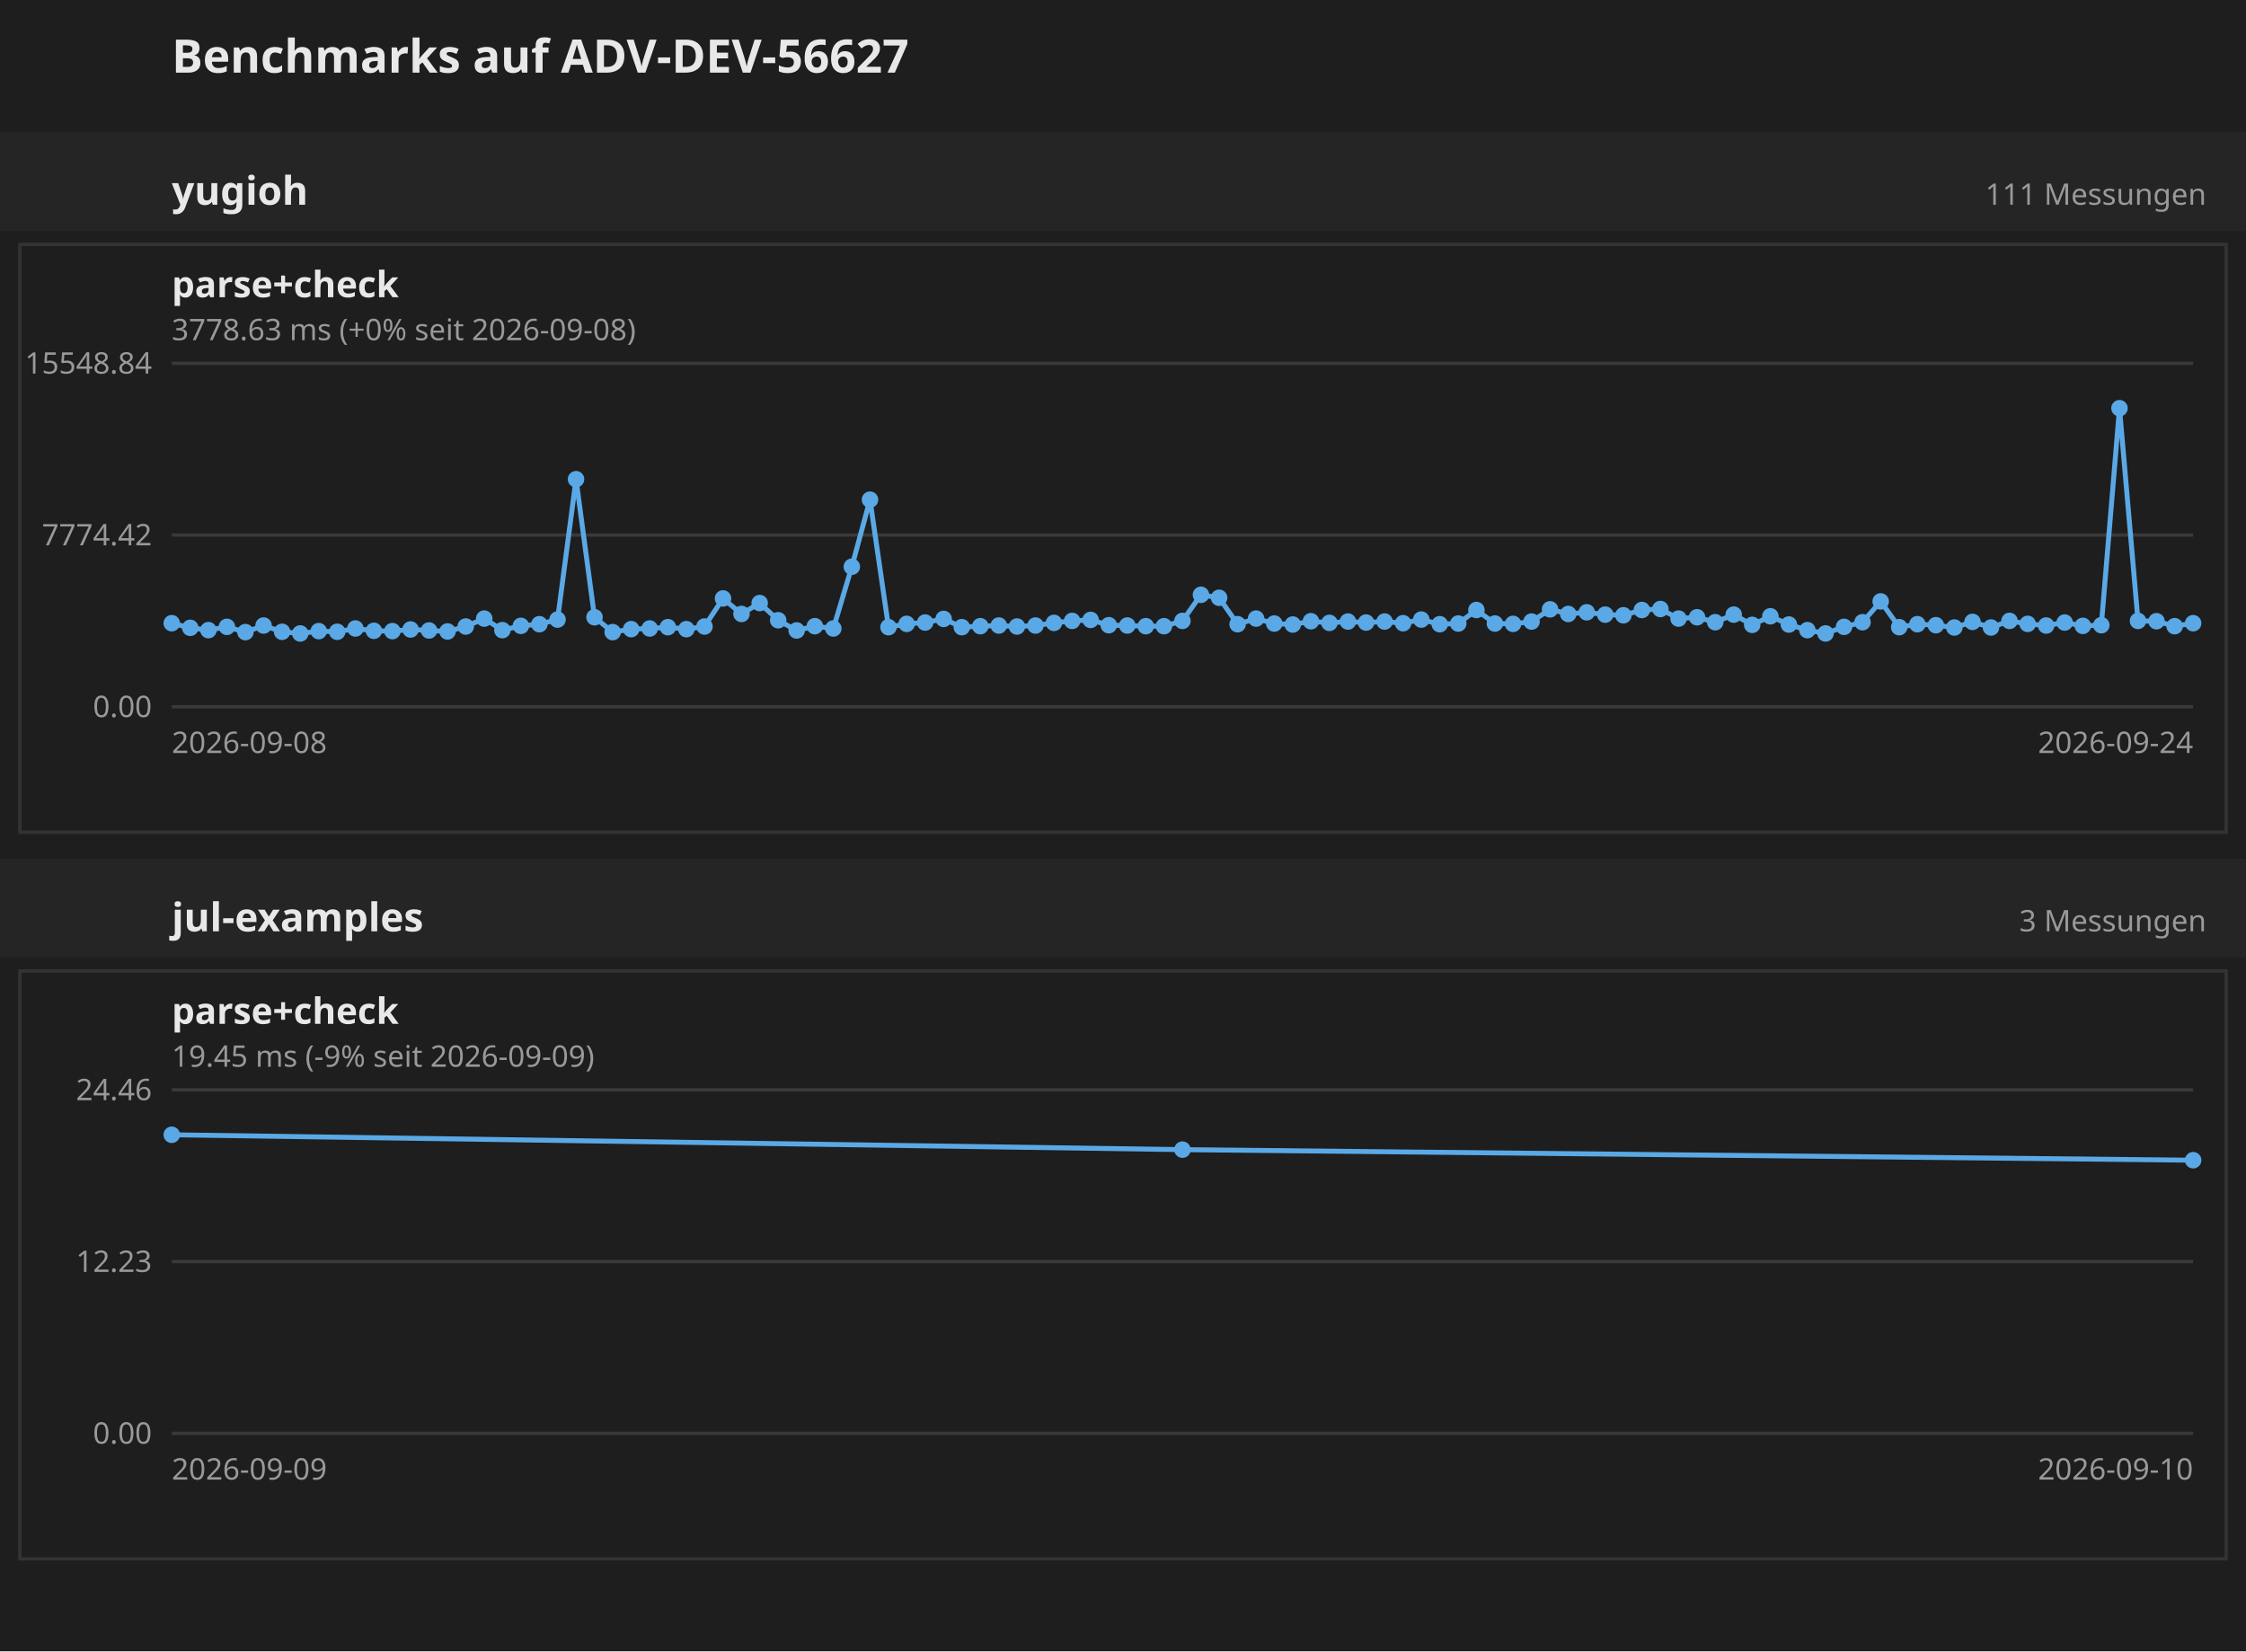
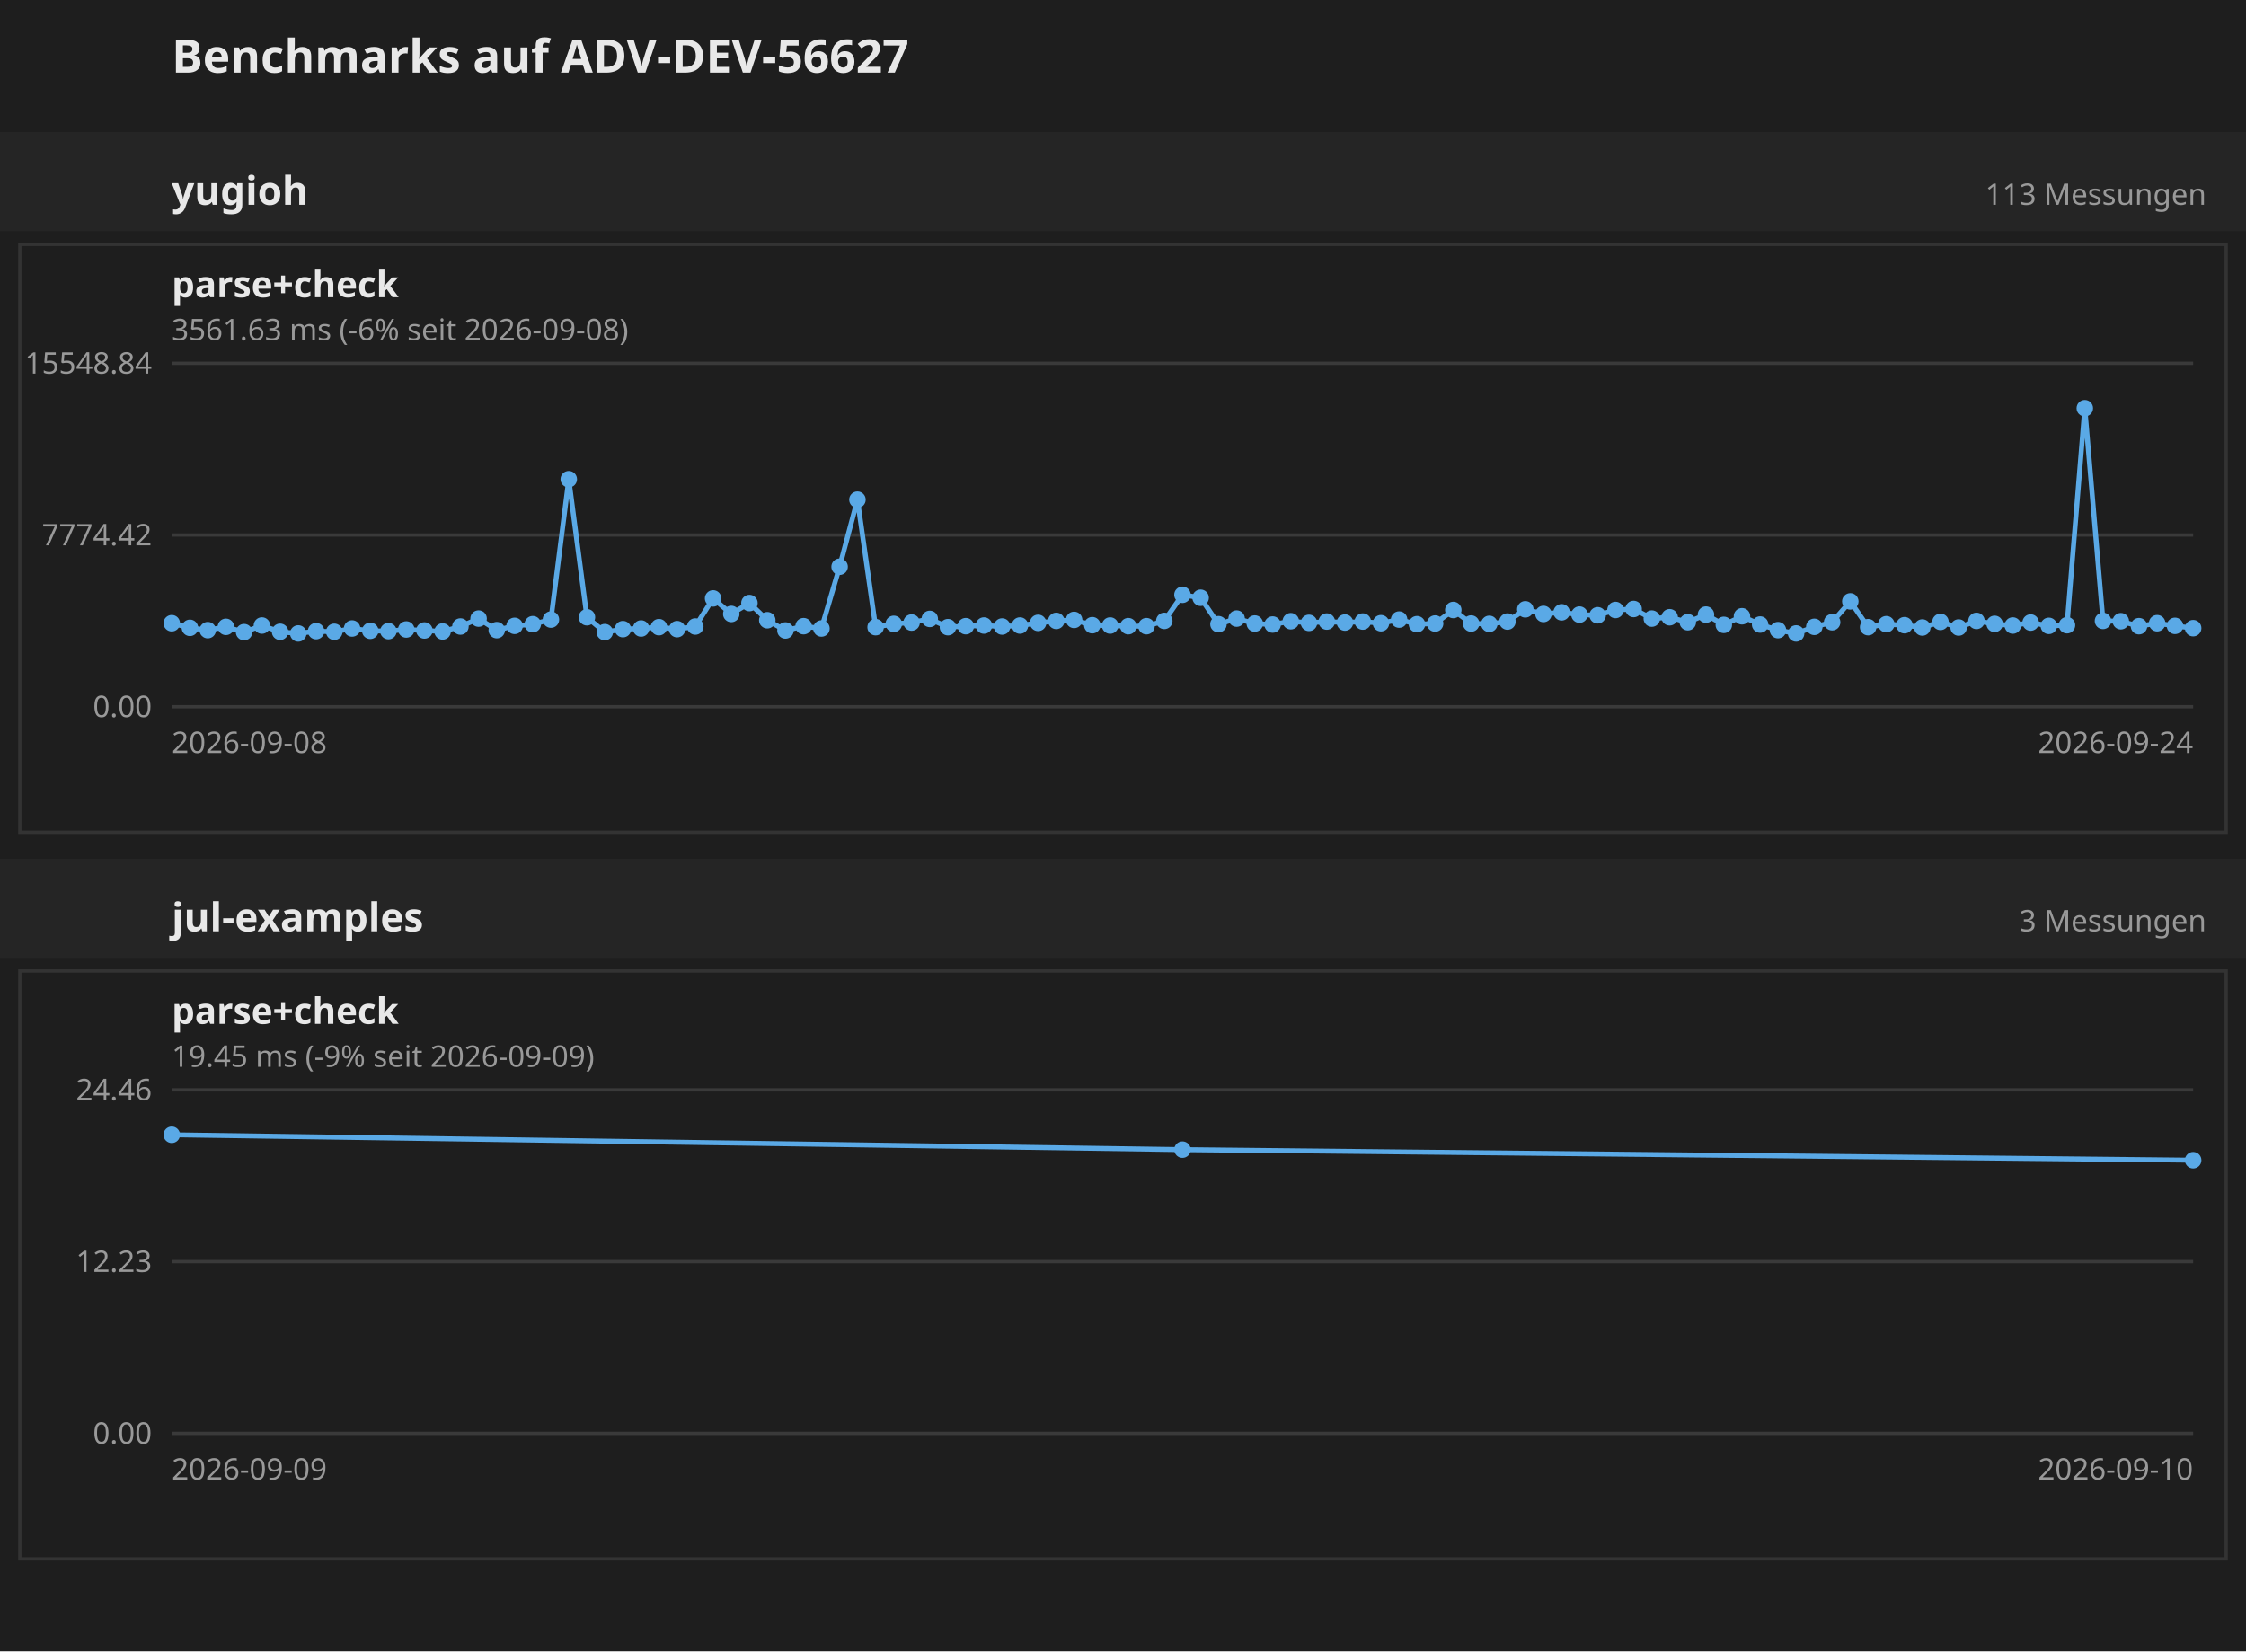
<svg xmlns="http://www.w3.org/2000/svg" width="680" height="500" font-family="sans-serif">
  <rect width="680" height="500" fill="#1e1e1e" />
  <text x="52" y="22" font-size="14" font-weight="bold" fill="#e8e8e8">Benchmarks auf ADV-DEV-56627</text>
  <g transform="translate(0 40)">
    <rect x="0" y="0" width="680" height="30" fill="#252525" />
    <text x="52" y="22" font-size="12" font-weight="bold" fill="#e8e8e8">yugioh</text>
-     <text x="668" y="22" text-anchor="end" font-size="9" fill="#999">111 Messungen</text>
+     <text x="668" y="22" text-anchor="end" font-size="9" fill="#999">113 Messungen</text>
    <g transform="translate(0 30)">
      <g transform="translate(0 0)">
        <rect x="6" y="4" width="668" height="178" fill="none" stroke="#333" />
        <text x="52" y="20" font-size="11" font-weight="bold" fill="#e8e8e8">parse+check</text>
-         <text x="52" y="33" font-size="9" fill="#999">3778.63 ms (+0% seit 2026-09-08)</text>
+         <text x="52" y="33" font-size="9" fill="#999">3561.63 ms (-6% seit 2026-09-08)</text>
        <line x1="52" y1="144.0" x2="664" y2="144.0" stroke="#3a3a3a" />
        <text x="46" y="144.0" text-anchor="end" dominant-baseline="middle" font-size="9" fill="#999">0.00</text>
        <line x1="52" y1="92.0" x2="664" y2="92.0" stroke="#3a3a3a" />
        <text x="46" y="92.0" text-anchor="end" dominant-baseline="middle" font-size="9" fill="#999">7774.42</text>
        <line x1="52" y1="40.0" x2="664" y2="40.0" stroke="#3a3a3a" />
        <text x="46" y="40.0" text-anchor="end" dominant-baseline="middle" font-size="9" fill="#999">15548.84</text>
        <text x="52" y="158" font-size="9" fill="#999">2026-09-08</text>
        <text x="664" y="158" text-anchor="end" font-size="9" fill="#999">2026-09-24</text>
-         <polyline fill="none" stroke="#5aa9e6" stroke-width="1.5" points="52.0,118.7 57.6,120.1 63.1,120.8 68.7,119.8 74.3,121.4 79.8,119.4 85.4,121.3 90.9,121.8 96.5,121.1 102.1,121.3 107.6,120.3 113.2,121.0 118.8,121.1 124.3,120.6 129.9,120.9 135.5,121.2 141.0,119.7 146.6,117.3 152.1,120.8 157.7,119.5 163.3,119.0 168.8,117.6 174.4,75.1 180.0,116.9 185.5,121.4 191.1,120.5 196.7,120.3 202.2,119.9 207.8,120.5 213.3,119.7 218.9,111.2 224.5,115.9 230.0,112.6 235.6,117.8 241.2,120.9 246.7,119.6 252.3,120.3 257.9,101.6 263.4,81.3 269.0,119.9 274.5,118.9 280.1,118.5 285.7,117.4 291.2,119.9 296.8,119.6 302.4,119.4 307.9,119.7 313.5,119.4 319.1,118.6 324.6,118.0 330.2,117.7 335.7,119.3 341.3,119.4 346.9,119.6 352.4,119.6 358.0,118.0 363.6,110.1 369.1,111.0 374.7,119.0 380.3,117.3 385.8,118.8 391.4,119.1 396.9,118.1 402.5,118.6 408.1,118.2 413.6,118.5 419.2,118.2 424.8,118.7 430.3,117.6 435.9,119.0 441.5,118.8 447.0,114.7 452.6,118.8 458.1,118.9 463.7,118.2 469.3,114.5 474.8,115.9 480.4,115.4 486.0,116.1 491.5,116.3 497.1,114.7 502.7,114.4 508.2,117.3 513.8,116.9 519.3,118.4 524.9,116.1 530.5,119.2 536.0,116.6 541.6,119.1 547.2,120.8 552.7,121.8 558.3,119.8 563.9,118.4 569.4,112.1 575.0,119.9 580.5,119.0 586.1,119.3 591.7,120.0 597.2,118.3 602.8,120.0 608.4,118.0 613.9,118.9 619.5,119.4 625.1,118.5 630.6,119.5 636.2,119.3 641.7,53.6 647.3,118.0 652.9,118.1 658.4,119.6 664.0,118.7" />
+         <polyline fill="none" stroke="#5aa9e6" stroke-width="1.5" points="52.0,118.7 57.5,120.1 62.9,120.8 68.4,119.8 73.9,121.4 79.3,119.4 84.8,121.3 90.3,121.8 95.7,121.1 101.2,121.3 106.6,120.3 112.1,121.0 117.6,121.1 123.0,120.6 128.5,120.9 134.0,121.2 139.4,119.7 144.9,117.3 150.4,120.8 155.8,119.5 161.3,119.0 166.8,117.6 172.2,75.1 177.7,116.9 183.1,121.4 188.6,120.5 194.1,120.3 199.5,119.9 205.0,120.5 210.5,119.7 215.9,111.2 221.4,115.9 226.9,112.6 232.3,117.8 237.8,120.9 243.3,119.6 248.7,120.3 254.2,101.6 259.6,81.3 265.1,119.9 270.6,118.9 276.0,118.5 281.5,117.4 287.0,119.9 292.4,119.6 297.9,119.4 303.4,119.7 308.8,119.4 314.3,118.6 319.8,118.0 325.2,117.7 330.7,119.3 336.1,119.4 341.6,119.6 347.1,119.6 352.5,118.0 358.0,110.1 363.5,111.0 368.9,119.0 374.4,117.3 379.9,118.8 385.3,119.1 390.8,118.1 396.3,118.6 401.7,118.2 407.2,118.5 412.6,118.2 418.1,118.7 423.6,117.6 429.0,119.0 434.5,118.8 440.0,114.7 445.4,118.8 450.9,118.9 456.4,118.2 461.8,114.5 467.3,115.9 472.8,115.4 478.2,116.1 483.7,116.3 489.1,114.7 494.6,114.4 500.1,117.3 505.5,116.9 511.0,118.4 516.5,116.1 521.9,119.2 527.4,116.6 532.9,119.1 538.3,120.8 543.8,121.8 549.3,119.8 554.7,118.4 560.2,112.1 565.6,119.9 571.1,119.0 576.6,119.3 582.0,120.0 587.5,118.3 593.0,120.0 598.4,118.0 603.9,118.9 609.4,119.4 614.8,118.5 620.3,119.5 625.8,119.3 631.2,53.6 636.7,118.0 642.1,118.1 647.6,119.6 653.1,118.7 658.5,119.5 664.0,120.2" />
        <circle cx="52.0" cy="118.7" r="2.5" fill="#5aa9e6" />
-         <circle cx="57.6" cy="120.1" r="2.5" fill="#5aa9e6" />
-         <circle cx="63.1" cy="120.8" r="2.5" fill="#5aa9e6" />
-         <circle cx="68.7" cy="119.8" r="2.5" fill="#5aa9e6" />
-         <circle cx="74.3" cy="121.4" r="2.5" fill="#5aa9e6" />
-         <circle cx="79.8" cy="119.4" r="2.5" fill="#5aa9e6" />
-         <circle cx="85.4" cy="121.3" r="2.5" fill="#5aa9e6" />
-         <circle cx="90.9" cy="121.8" r="2.5" fill="#5aa9e6" />
-         <circle cx="96.5" cy="121.1" r="2.5" fill="#5aa9e6" />
-         <circle cx="102.1" cy="121.3" r="2.5" fill="#5aa9e6" />
-         <circle cx="107.6" cy="120.3" r="2.5" fill="#5aa9e6" />
-         <circle cx="113.2" cy="121.0" r="2.5" fill="#5aa9e6" />
-         <circle cx="118.8" cy="121.1" r="2.5" fill="#5aa9e6" />
-         <circle cx="124.3" cy="120.6" r="2.5" fill="#5aa9e6" />
-         <circle cx="129.9" cy="120.9" r="2.5" fill="#5aa9e6" />
-         <circle cx="135.5" cy="121.2" r="2.5" fill="#5aa9e6" />
-         <circle cx="141.0" cy="119.7" r="2.5" fill="#5aa9e6" />
-         <circle cx="146.6" cy="117.3" r="2.5" fill="#5aa9e6" />
-         <circle cx="152.1" cy="120.8" r="2.5" fill="#5aa9e6" />
-         <circle cx="157.7" cy="119.5" r="2.5" fill="#5aa9e6" />
-         <circle cx="163.3" cy="119.0" r="2.5" fill="#5aa9e6" />
-         <circle cx="168.8" cy="117.6" r="2.5" fill="#5aa9e6" />
-         <circle cx="174.4" cy="75.1" r="2.5" fill="#5aa9e6" />
-         <circle cx="180.0" cy="116.9" r="2.5" fill="#5aa9e6" />
-         <circle cx="185.5" cy="121.4" r="2.5" fill="#5aa9e6" />
-         <circle cx="191.1" cy="120.5" r="2.5" fill="#5aa9e6" />
-         <circle cx="196.7" cy="120.3" r="2.5" fill="#5aa9e6" />
-         <circle cx="202.2" cy="119.9" r="2.5" fill="#5aa9e6" />
-         <circle cx="207.8" cy="120.5" r="2.5" fill="#5aa9e6" />
-         <circle cx="213.3" cy="119.7" r="2.5" fill="#5aa9e6" />
-         <circle cx="218.9" cy="111.2" r="2.5" fill="#5aa9e6" />
-         <circle cx="224.5" cy="115.9" r="2.5" fill="#5aa9e6" />
-         <circle cx="230.0" cy="112.6" r="2.5" fill="#5aa9e6" />
-         <circle cx="235.6" cy="117.8" r="2.5" fill="#5aa9e6" />
-         <circle cx="241.2" cy="120.9" r="2.5" fill="#5aa9e6" />
-         <circle cx="246.7" cy="119.6" r="2.5" fill="#5aa9e6" />
-         <circle cx="252.3" cy="120.3" r="2.5" fill="#5aa9e6" />
-         <circle cx="257.9" cy="101.6" r="2.5" fill="#5aa9e6" />
-         <circle cx="263.4" cy="81.3" r="2.5" fill="#5aa9e6" />
-         <circle cx="269.0" cy="119.9" r="2.5" fill="#5aa9e6" />
-         <circle cx="274.5" cy="118.9" r="2.5" fill="#5aa9e6" />
-         <circle cx="280.1" cy="118.5" r="2.5" fill="#5aa9e6" />
-         <circle cx="285.7" cy="117.4" r="2.5" fill="#5aa9e6" />
-         <circle cx="291.2" cy="119.9" r="2.5" fill="#5aa9e6" />
-         <circle cx="296.8" cy="119.6" r="2.5" fill="#5aa9e6" />
-         <circle cx="302.4" cy="119.4" r="2.5" fill="#5aa9e6" />
-         <circle cx="307.9" cy="119.7" r="2.5" fill="#5aa9e6" />
-         <circle cx="313.5" cy="119.4" r="2.5" fill="#5aa9e6" />
-         <circle cx="319.1" cy="118.6" r="2.5" fill="#5aa9e6" />
-         <circle cx="324.6" cy="118.0" r="2.5" fill="#5aa9e6" />
-         <circle cx="330.2" cy="117.7" r="2.5" fill="#5aa9e6" />
-         <circle cx="335.7" cy="119.3" r="2.5" fill="#5aa9e6" />
-         <circle cx="341.3" cy="119.4" r="2.5" fill="#5aa9e6" />
-         <circle cx="346.9" cy="119.6" r="2.5" fill="#5aa9e6" />
-         <circle cx="352.4" cy="119.6" r="2.5" fill="#5aa9e6" />
-         <circle cx="358.0" cy="118.0" r="2.5" fill="#5aa9e6" />
-         <circle cx="363.6" cy="110.1" r="2.5" fill="#5aa9e6" />
-         <circle cx="369.1" cy="111.0" r="2.5" fill="#5aa9e6" />
-         <circle cx="374.7" cy="119.0" r="2.5" fill="#5aa9e6" />
-         <circle cx="380.3" cy="117.3" r="2.5" fill="#5aa9e6" />
-         <circle cx="385.8" cy="118.8" r="2.5" fill="#5aa9e6" />
-         <circle cx="391.4" cy="119.1" r="2.5" fill="#5aa9e6" />
-         <circle cx="396.9" cy="118.1" r="2.5" fill="#5aa9e6" />
-         <circle cx="402.5" cy="118.6" r="2.5" fill="#5aa9e6" />
-         <circle cx="408.1" cy="118.2" r="2.5" fill="#5aa9e6" />
-         <circle cx="413.6" cy="118.5" r="2.5" fill="#5aa9e6" />
-         <circle cx="419.2" cy="118.2" r="2.5" fill="#5aa9e6" />
-         <circle cx="424.8" cy="118.7" r="2.5" fill="#5aa9e6" />
-         <circle cx="430.3" cy="117.6" r="2.5" fill="#5aa9e6" />
-         <circle cx="435.9" cy="119.0" r="2.5" fill="#5aa9e6" />
-         <circle cx="441.5" cy="118.8" r="2.5" fill="#5aa9e6" />
-         <circle cx="447.0" cy="114.7" r="2.5" fill="#5aa9e6" />
-         <circle cx="452.6" cy="118.8" r="2.5" fill="#5aa9e6" />
-         <circle cx="458.1" cy="118.9" r="2.5" fill="#5aa9e6" />
-         <circle cx="463.7" cy="118.2" r="2.5" fill="#5aa9e6" />
-         <circle cx="469.3" cy="114.5" r="2.5" fill="#5aa9e6" />
-         <circle cx="474.8" cy="115.9" r="2.5" fill="#5aa9e6" />
-         <circle cx="480.4" cy="115.4" r="2.5" fill="#5aa9e6" />
-         <circle cx="486.0" cy="116.1" r="2.5" fill="#5aa9e6" />
-         <circle cx="491.5" cy="116.3" r="2.5" fill="#5aa9e6" />
-         <circle cx="497.1" cy="114.7" r="2.5" fill="#5aa9e6" />
-         <circle cx="502.7" cy="114.4" r="2.5" fill="#5aa9e6" />
-         <circle cx="508.2" cy="117.3" r="2.5" fill="#5aa9e6" />
-         <circle cx="513.8" cy="116.9" r="2.5" fill="#5aa9e6" />
-         <circle cx="519.3" cy="118.4" r="2.5" fill="#5aa9e6" />
-         <circle cx="524.9" cy="116.1" r="2.5" fill="#5aa9e6" />
-         <circle cx="530.5" cy="119.2" r="2.5" fill="#5aa9e6" />
-         <circle cx="536.0" cy="116.6" r="2.5" fill="#5aa9e6" />
-         <circle cx="541.6" cy="119.1" r="2.5" fill="#5aa9e6" />
-         <circle cx="547.2" cy="120.8" r="2.5" fill="#5aa9e6" />
-         <circle cx="552.7" cy="121.8" r="2.5" fill="#5aa9e6" />
-         <circle cx="558.3" cy="119.8" r="2.5" fill="#5aa9e6" />
-         <circle cx="563.9" cy="118.4" r="2.5" fill="#5aa9e6" />
-         <circle cx="569.4" cy="112.1" r="2.5" fill="#5aa9e6" />
-         <circle cx="575.0" cy="119.9" r="2.5" fill="#5aa9e6" />
-         <circle cx="580.5" cy="119.0" r="2.5" fill="#5aa9e6" />
-         <circle cx="586.1" cy="119.3" r="2.5" fill="#5aa9e6" />
-         <circle cx="591.7" cy="120.0" r="2.5" fill="#5aa9e6" />
-         <circle cx="597.2" cy="118.3" r="2.5" fill="#5aa9e6" />
-         <circle cx="602.8" cy="120.0" r="2.5" fill="#5aa9e6" />
-         <circle cx="608.4" cy="118.0" r="2.5" fill="#5aa9e6" />
-         <circle cx="613.9" cy="118.9" r="2.5" fill="#5aa9e6" />
-         <circle cx="619.5" cy="119.4" r="2.5" fill="#5aa9e6" />
-         <circle cx="625.1" cy="118.5" r="2.5" fill="#5aa9e6" />
-         <circle cx="630.6" cy="119.5" r="2.5" fill="#5aa9e6" />
-         <circle cx="636.2" cy="119.3" r="2.5" fill="#5aa9e6" />
-         <circle cx="641.7" cy="53.6" r="2.5" fill="#5aa9e6" />
-         <circle cx="647.3" cy="118.0" r="2.5" fill="#5aa9e6" />
-         <circle cx="652.9" cy="118.1" r="2.5" fill="#5aa9e6" />
-         <circle cx="658.4" cy="119.6" r="2.5" fill="#5aa9e6" />
-         <circle cx="664.0" cy="118.7" r="2.5" fill="#5aa9e6" />
+         <circle cx="57.5" cy="120.1" r="2.5" fill="#5aa9e6" />
+         <circle cx="62.9" cy="120.8" r="2.5" fill="#5aa9e6" />
+         <circle cx="68.4" cy="119.8" r="2.5" fill="#5aa9e6" />
+         <circle cx="73.9" cy="121.4" r="2.5" fill="#5aa9e6" />
+         <circle cx="79.3" cy="119.4" r="2.5" fill="#5aa9e6" />
+         <circle cx="84.8" cy="121.3" r="2.5" fill="#5aa9e6" />
+         <circle cx="90.3" cy="121.8" r="2.5" fill="#5aa9e6" />
+         <circle cx="95.7" cy="121.1" r="2.5" fill="#5aa9e6" />
+         <circle cx="101.2" cy="121.3" r="2.5" fill="#5aa9e6" />
+         <circle cx="106.6" cy="120.3" r="2.5" fill="#5aa9e6" />
+         <circle cx="112.1" cy="121.0" r="2.5" fill="#5aa9e6" />
+         <circle cx="117.6" cy="121.1" r="2.5" fill="#5aa9e6" />
+         <circle cx="123.0" cy="120.6" r="2.5" fill="#5aa9e6" />
+         <circle cx="128.5" cy="120.9" r="2.5" fill="#5aa9e6" />
+         <circle cx="134.0" cy="121.2" r="2.5" fill="#5aa9e6" />
+         <circle cx="139.4" cy="119.7" r="2.5" fill="#5aa9e6" />
+         <circle cx="144.9" cy="117.3" r="2.5" fill="#5aa9e6" />
+         <circle cx="150.4" cy="120.8" r="2.5" fill="#5aa9e6" />
+         <circle cx="155.8" cy="119.5" r="2.5" fill="#5aa9e6" />
+         <circle cx="161.3" cy="119.0" r="2.5" fill="#5aa9e6" />
+         <circle cx="166.8" cy="117.6" r="2.5" fill="#5aa9e6" />
+         <circle cx="172.2" cy="75.1" r="2.5" fill="#5aa9e6" />
+         <circle cx="177.7" cy="116.9" r="2.5" fill="#5aa9e6" />
+         <circle cx="183.1" cy="121.4" r="2.5" fill="#5aa9e6" />
+         <circle cx="188.6" cy="120.5" r="2.5" fill="#5aa9e6" />
+         <circle cx="194.1" cy="120.3" r="2.5" fill="#5aa9e6" />
+         <circle cx="199.5" cy="119.9" r="2.5" fill="#5aa9e6" />
+         <circle cx="205.0" cy="120.5" r="2.5" fill="#5aa9e6" />
+         <circle cx="210.5" cy="119.7" r="2.5" fill="#5aa9e6" />
+         <circle cx="215.9" cy="111.2" r="2.5" fill="#5aa9e6" />
+         <circle cx="221.4" cy="115.9" r="2.5" fill="#5aa9e6" />
+         <circle cx="226.9" cy="112.6" r="2.5" fill="#5aa9e6" />
+         <circle cx="232.3" cy="117.8" r="2.5" fill="#5aa9e6" />
+         <circle cx="237.8" cy="120.9" r="2.5" fill="#5aa9e6" />
+         <circle cx="243.3" cy="119.6" r="2.5" fill="#5aa9e6" />
+         <circle cx="248.7" cy="120.3" r="2.5" fill="#5aa9e6" />
+         <circle cx="254.2" cy="101.6" r="2.5" fill="#5aa9e6" />
+         <circle cx="259.6" cy="81.3" r="2.5" fill="#5aa9e6" />
+         <circle cx="265.1" cy="119.9" r="2.5" fill="#5aa9e6" />
+         <circle cx="270.6" cy="118.9" r="2.5" fill="#5aa9e6" />
+         <circle cx="276.0" cy="118.5" r="2.5" fill="#5aa9e6" />
+         <circle cx="281.5" cy="117.4" r="2.5" fill="#5aa9e6" />
+         <circle cx="287.0" cy="119.9" r="2.5" fill="#5aa9e6" />
+         <circle cx="292.4" cy="119.6" r="2.5" fill="#5aa9e6" />
+         <circle cx="297.9" cy="119.4" r="2.5" fill="#5aa9e6" />
+         <circle cx="303.4" cy="119.7" r="2.5" fill="#5aa9e6" />
+         <circle cx="308.8" cy="119.4" r="2.5" fill="#5aa9e6" />
+         <circle cx="314.3" cy="118.6" r="2.5" fill="#5aa9e6" />
+         <circle cx="319.8" cy="118.0" r="2.5" fill="#5aa9e6" />
+         <circle cx="325.2" cy="117.7" r="2.5" fill="#5aa9e6" />
+         <circle cx="330.7" cy="119.3" r="2.5" fill="#5aa9e6" />
+         <circle cx="336.1" cy="119.4" r="2.5" fill="#5aa9e6" />
+         <circle cx="341.6" cy="119.6" r="2.5" fill="#5aa9e6" />
+         <circle cx="347.1" cy="119.6" r="2.5" fill="#5aa9e6" />
+         <circle cx="352.5" cy="118.0" r="2.5" fill="#5aa9e6" />
+         <circle cx="358.0" cy="110.1" r="2.5" fill="#5aa9e6" />
+         <circle cx="363.5" cy="111.0" r="2.5" fill="#5aa9e6" />
+         <circle cx="368.9" cy="119.0" r="2.5" fill="#5aa9e6" />
+         <circle cx="374.4" cy="117.3" r="2.5" fill="#5aa9e6" />
+         <circle cx="379.9" cy="118.8" r="2.5" fill="#5aa9e6" />
+         <circle cx="385.3" cy="119.1" r="2.5" fill="#5aa9e6" />
+         <circle cx="390.8" cy="118.1" r="2.5" fill="#5aa9e6" />
+         <circle cx="396.3" cy="118.6" r="2.5" fill="#5aa9e6" />
+         <circle cx="401.7" cy="118.2" r="2.5" fill="#5aa9e6" />
+         <circle cx="407.2" cy="118.5" r="2.5" fill="#5aa9e6" />
+         <circle cx="412.6" cy="118.2" r="2.5" fill="#5aa9e6" />
+         <circle cx="418.1" cy="118.7" r="2.5" fill="#5aa9e6" />
+         <circle cx="423.6" cy="117.6" r="2.5" fill="#5aa9e6" />
+         <circle cx="429.0" cy="119.0" r="2.5" fill="#5aa9e6" />
+         <circle cx="434.5" cy="118.8" r="2.5" fill="#5aa9e6" />
+         <circle cx="440.0" cy="114.7" r="2.5" fill="#5aa9e6" />
+         <circle cx="445.4" cy="118.8" r="2.5" fill="#5aa9e6" />
+         <circle cx="450.9" cy="118.9" r="2.5" fill="#5aa9e6" />
+         <circle cx="456.4" cy="118.2" r="2.5" fill="#5aa9e6" />
+         <circle cx="461.8" cy="114.5" r="2.5" fill="#5aa9e6" />
+         <circle cx="467.3" cy="115.9" r="2.5" fill="#5aa9e6" />
+         <circle cx="472.8" cy="115.4" r="2.5" fill="#5aa9e6" />
+         <circle cx="478.2" cy="116.1" r="2.5" fill="#5aa9e6" />
+         <circle cx="483.7" cy="116.3" r="2.5" fill="#5aa9e6" />
+         <circle cx="489.1" cy="114.7" r="2.5" fill="#5aa9e6" />
+         <circle cx="494.6" cy="114.4" r="2.5" fill="#5aa9e6" />
+         <circle cx="500.1" cy="117.3" r="2.5" fill="#5aa9e6" />
+         <circle cx="505.5" cy="116.9" r="2.5" fill="#5aa9e6" />
+         <circle cx="511.0" cy="118.4" r="2.5" fill="#5aa9e6" />
+         <circle cx="516.5" cy="116.1" r="2.5" fill="#5aa9e6" />
+         <circle cx="521.9" cy="119.2" r="2.5" fill="#5aa9e6" />
+         <circle cx="527.4" cy="116.6" r="2.5" fill="#5aa9e6" />
+         <circle cx="532.9" cy="119.1" r="2.5" fill="#5aa9e6" />
+         <circle cx="538.3" cy="120.8" r="2.5" fill="#5aa9e6" />
+         <circle cx="543.8" cy="121.8" r="2.5" fill="#5aa9e6" />
+         <circle cx="549.3" cy="119.8" r="2.5" fill="#5aa9e6" />
+         <circle cx="554.7" cy="118.4" r="2.5" fill="#5aa9e6" />
+         <circle cx="560.2" cy="112.1" r="2.5" fill="#5aa9e6" />
+         <circle cx="565.6" cy="119.9" r="2.5" fill="#5aa9e6" />
+         <circle cx="571.1" cy="119.0" r="2.5" fill="#5aa9e6" />
+         <circle cx="576.6" cy="119.3" r="2.5" fill="#5aa9e6" />
+         <circle cx="582.0" cy="120.0" r="2.5" fill="#5aa9e6" />
+         <circle cx="587.5" cy="118.3" r="2.5" fill="#5aa9e6" />
+         <circle cx="593.0" cy="120.0" r="2.5" fill="#5aa9e6" />
+         <circle cx="598.4" cy="118.0" r="2.5" fill="#5aa9e6" />
+         <circle cx="603.9" cy="118.9" r="2.5" fill="#5aa9e6" />
+         <circle cx="609.4" cy="119.4" r="2.5" fill="#5aa9e6" />
+         <circle cx="614.8" cy="118.5" r="2.5" fill="#5aa9e6" />
+         <circle cx="620.3" cy="119.5" r="2.5" fill="#5aa9e6" />
+         <circle cx="625.8" cy="119.3" r="2.5" fill="#5aa9e6" />
+         <circle cx="631.2" cy="53.6" r="2.5" fill="#5aa9e6" />
+         <circle cx="636.7" cy="118.0" r="2.5" fill="#5aa9e6" />
+         <circle cx="642.1" cy="118.1" r="2.5" fill="#5aa9e6" />
+         <circle cx="647.6" cy="119.6" r="2.5" fill="#5aa9e6" />
+         <circle cx="653.1" cy="118.7" r="2.5" fill="#5aa9e6" />
+         <circle cx="658.5" cy="119.5" r="2.5" fill="#5aa9e6" />
+         <circle cx="664.0" cy="120.2" r="2.5" fill="#5aa9e6" />
      </g>
    </g>
  </g>
  <g transform="translate(0 260)">
    <rect x="0" y="0" width="680" height="30" fill="#252525" />
    <text x="52" y="22" font-size="12" font-weight="bold" fill="#e8e8e8">jul-examples</text>
    <text x="668" y="22" text-anchor="end" font-size="9" fill="#999">3 Messungen</text>
    <g transform="translate(0 30)">
      <g transform="translate(0 0)">
        <rect x="6" y="4" width="668" height="178" fill="none" stroke="#333" />
        <text x="52" y="20" font-size="11" font-weight="bold" fill="#e8e8e8">parse+check</text>
        <text x="52" y="33" font-size="9" fill="#999">19.45 ms (-9% seit 2026-09-09)</text>
        <line x1="52" y1="144.0" x2="664" y2="144.0" stroke="#3a3a3a" />
        <text x="46" y="144.0" text-anchor="end" dominant-baseline="middle" font-size="9" fill="#999">0.00</text>
        <line x1="52" y1="92.0" x2="664" y2="92.0" stroke="#3a3a3a" />
        <text x="46" y="92.0" text-anchor="end" dominant-baseline="middle" font-size="9" fill="#999">12.23</text>
        <line x1="52" y1="40.0" x2="664" y2="40.0" stroke="#3a3a3a" />
        <text x="46" y="40.0" text-anchor="end" dominant-baseline="middle" font-size="9" fill="#999">24.46</text>
        <text x="52" y="158" font-size="9" fill="#999">2026-09-09</text>
        <text x="664" y="158" text-anchor="end" font-size="9" fill="#999">2026-09-10</text>
        <polyline fill="none" stroke="#5aa9e6" stroke-width="1.5" points="52.0,53.6 358.0,58.1 664.0,61.3" />
        <circle cx="52.0" cy="53.6" r="2.5" fill="#5aa9e6" />
        <circle cx="358.0" cy="58.1" r="2.5" fill="#5aa9e6" />
        <circle cx="664.0" cy="61.3" r="2.5" fill="#5aa9e6" />
      </g>
    </g>
  </g>
</svg>
